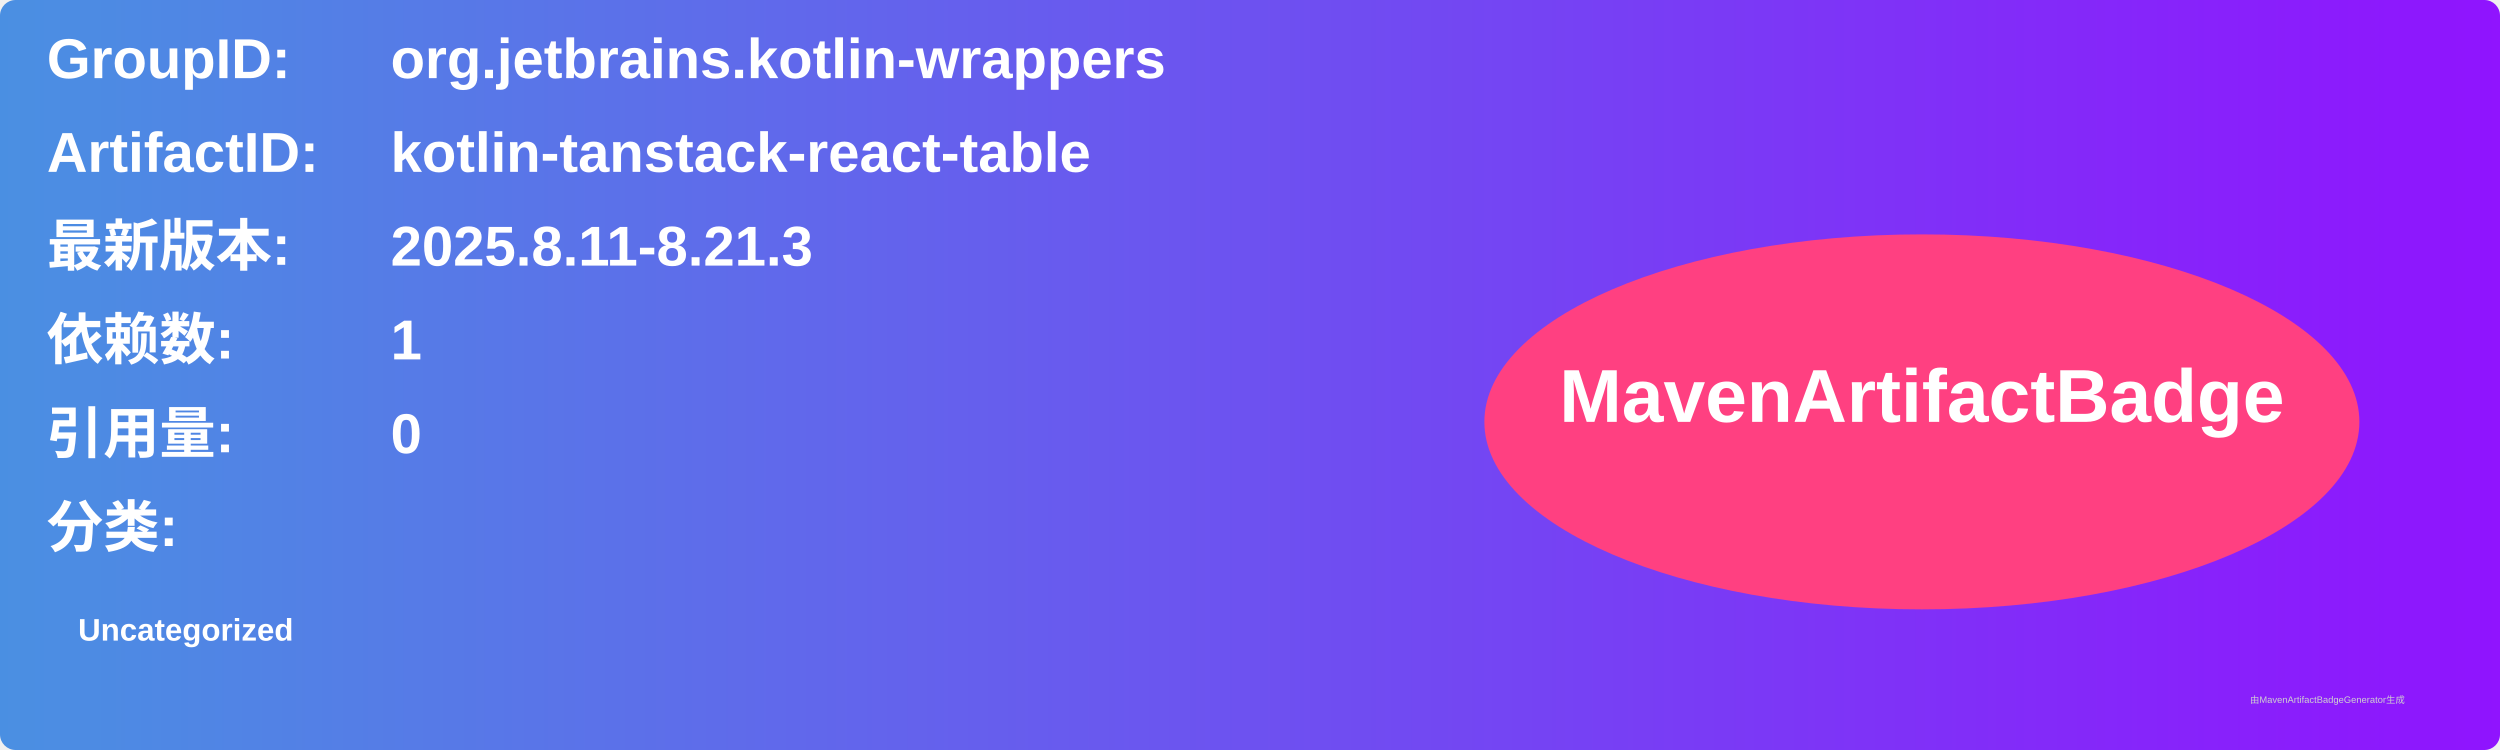
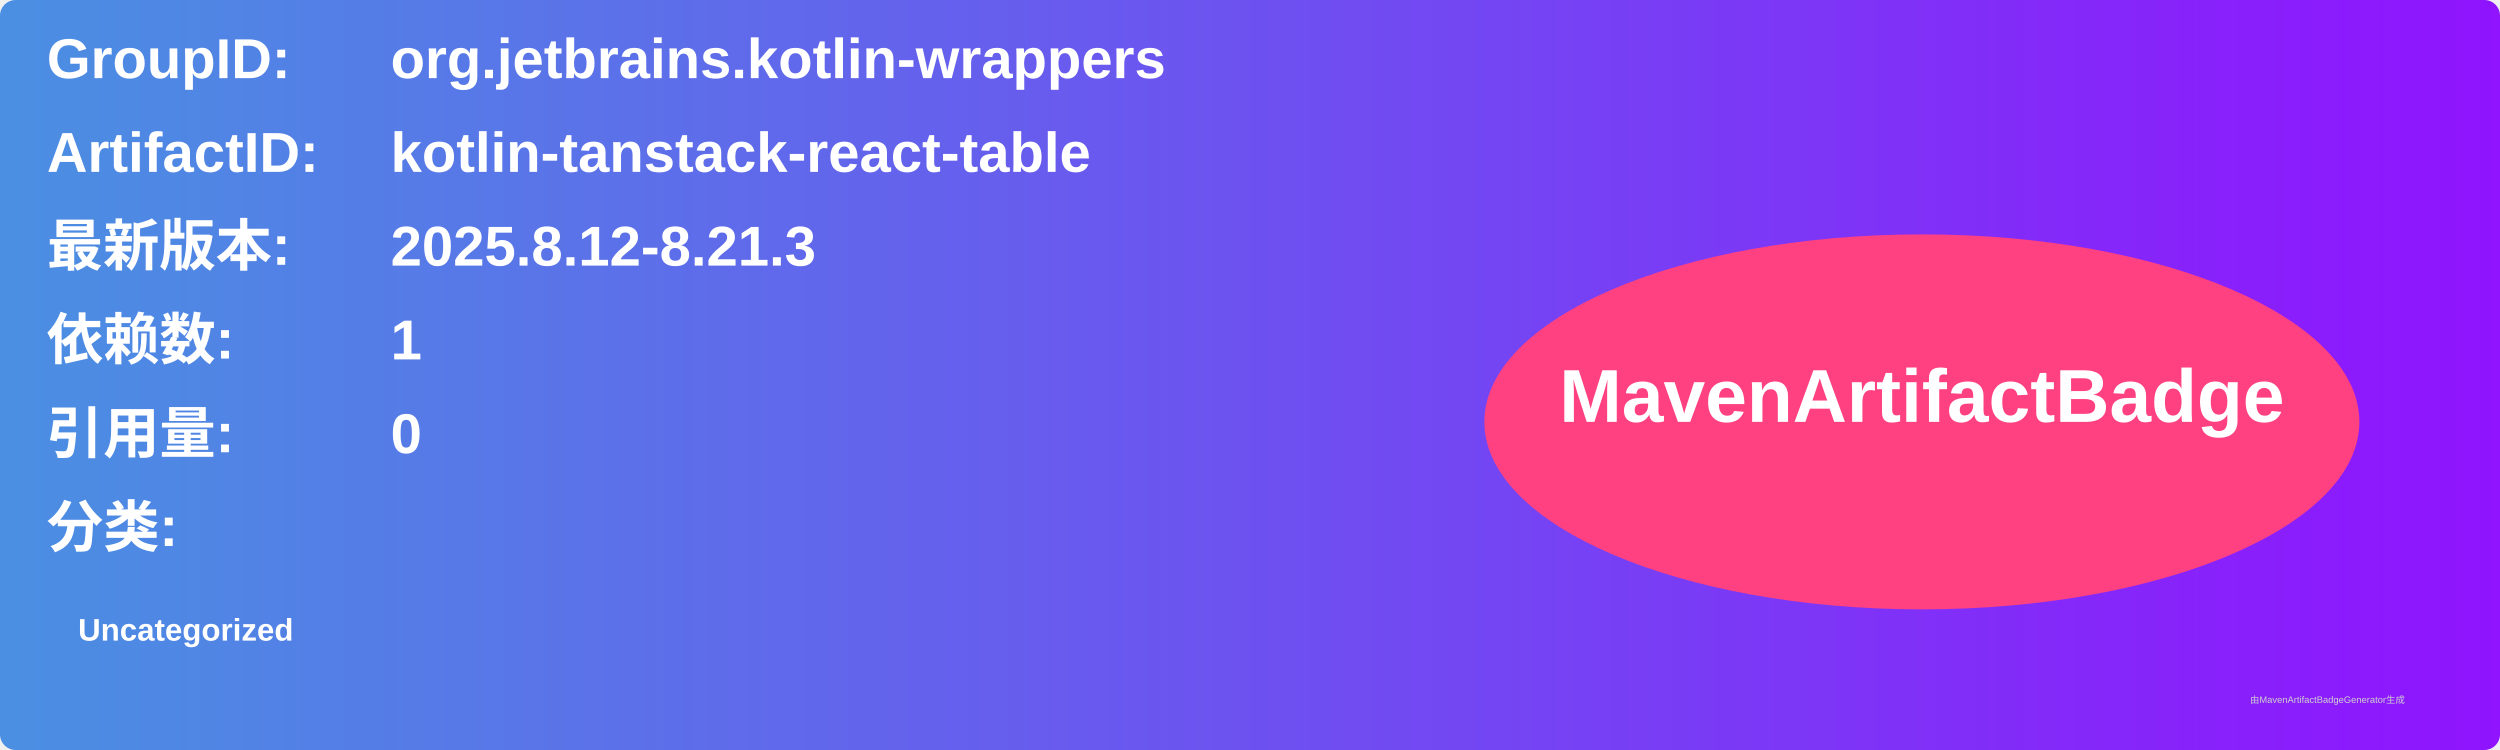
<svg xmlns="http://www.w3.org/2000/svg" width="800" height="240" viewBox="0 0 800 240">
  <linearGradient id="grad" x1="0%" y1="0%" x2="100%" y2="0%">
    <stop offset="0%" stop-color="#4a90e2" />
    <stop offset="100%" stop-color="#9013fe" />
  </linearGradient>
  <rect width="100%" height="100%" rx="5" ry="5" fill="url(#grad)" />
  <g transform="translate(15, 15)">
    <text x="0" y="10" font-family="Arial" font-size="18" fill="white" font-weight="bold" width="260">GroupID:</text>
    <text x="110" y="10" font-family="Arial" font-size="18" fill="white" font-weight="bold" width="460">org.jetbrains.kotlin-wrappers</text>
    <text x="0" y="40" font-family="Arial" font-size="18" fill="white" font-weight="bold" width="260">ArtifactID:</text>
    <text x="110" y="40" font-family="Arial" font-size="18" fill="white" font-weight="bold" width="460">kotlin-tanstack-react-table</text>
    <text x="0" y="70" font-family="Arial" font-size="18" fill="white" font-weight="bold">最新版本:</text>
    <text x="110" y="70" font-family="Arial" font-size="18" fill="white" font-weight="bold">
-       <tspan font-weight="bold">2025.8.11-8.21.3</tspan>
+       <tspan font-weight="bold">2025.8.12-8.21.3</tspan>
    </text>
    <text x="0" y="100" font-family="Arial" font-size="18" fill="white" font-weight="bold">依赖数: </text>
    <text x="110" y="100" font-family="Arial" font-size="18" fill="white">
      <tspan font-weight="bold">1</tspan>
    </text>
    <text x="0" y="130" font-family="Arial" font-size="18" fill="white" font-weight="bold">引用量: </text>
    <text x="110" y="130" font-family="Arial" font-size="18" fill="white">
      <tspan font-weight="bold">0</tspan>
    </text>
    <text x="0" y="160" font-family="Arial" font-size="18" fill="white" font-weight="bold">分类:</text>
    <text x="10" y="190" font-family="Arial" font-size="10" fill="white">
      <tspan font-weight="bold">Uncategorized</tspan>
    </text>
    <ellipse cx="600" cy="120" rx="140" ry="60" fill="#ff4081" />
    <text x="600" y="120" text-anchor="middle" font-family="Arial" font-size="24" fill="white" font-weight="bold">MavenArtifactBadge</text>
  </g>
  <text x="720" y="225" font-family="Arial" font-size="3" fill="#d0d0d0">由MavenArtifactBadgeGenerator生成</text>
</svg>
